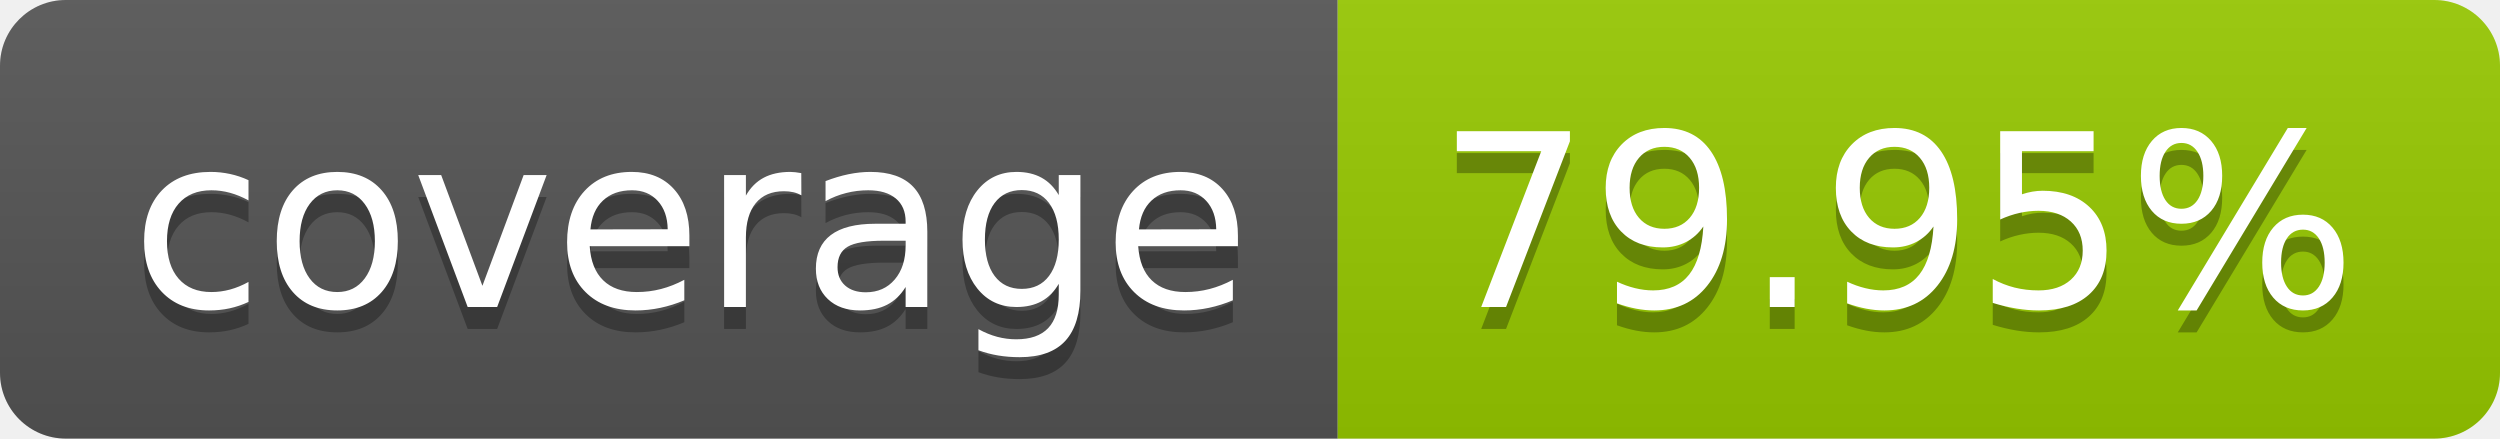
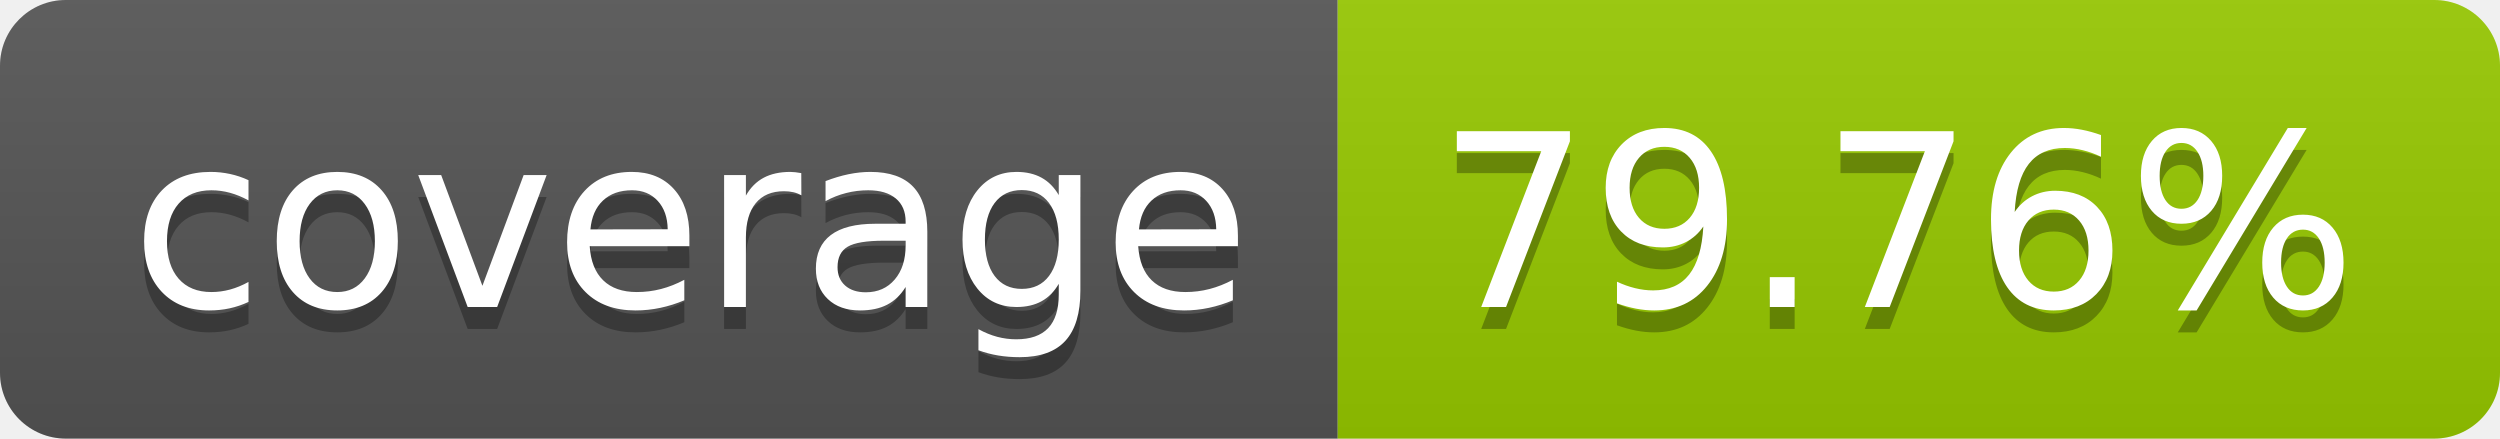
- <svg xmlns="http://www.w3.org/2000/svg" width="114" height="20" role="img" aria-label="coverage: 79.95%">
+ <svg xmlns="http://www.w3.org/2000/svg" width="114" height="20" role="img" aria-label="coverage: 79.76%">
  <linearGradient id="s" x2="0" y2="100%">
    <stop offset="0" stop-color="#bbb" stop-opacity=".1" />
    <stop offset="1" stop-opacity=".1" />
  </linearGradient>
  <clipPath id="r">
    <rect width="114" height="20" rx="3" fill="#fff" />
  </clipPath>
  <g clip-path="url(#r)">
    <rect width="61" height="20" fill="#555" />
    <rect x="61" width="53" height="20" fill="#97ca00" />
    <rect width="114" height="20" fill="url(#s)" />
  </g>
  <g fill="#fff" text-anchor="middle" font-family="Verdana,Geneva,DejaVu Sans,sans-serif" text-rendering="geometricPrecision" font-size="110">
    <text aria-hidden="true" x="315" y="150" fill="#010101" fill-opacity=".3" transform="scale(.1)" textLength="510">coverage</text>
    <text x="315" y="140" transform="scale(.1)" fill="#fff" textLength="510">coverage</text>
-     <text aria-hidden="true" x="865" y="150" fill="#010101" fill-opacity=".3" transform="scale(.1)" textLength="430">79.95%</text>
-     <text x="865" y="140" transform="scale(.1)" fill="#fff" textLength="430">79.95%</text>
+     <text aria-hidden="true" x="865" y="150" fill="#010101" fill-opacity=".3" transform="scale(.1)" textLength="430">79.76%</text>
+     <text x="865" y="140" transform="scale(.1)" fill="#fff" textLength="430">79.76%</text>
  </g>
</svg>
